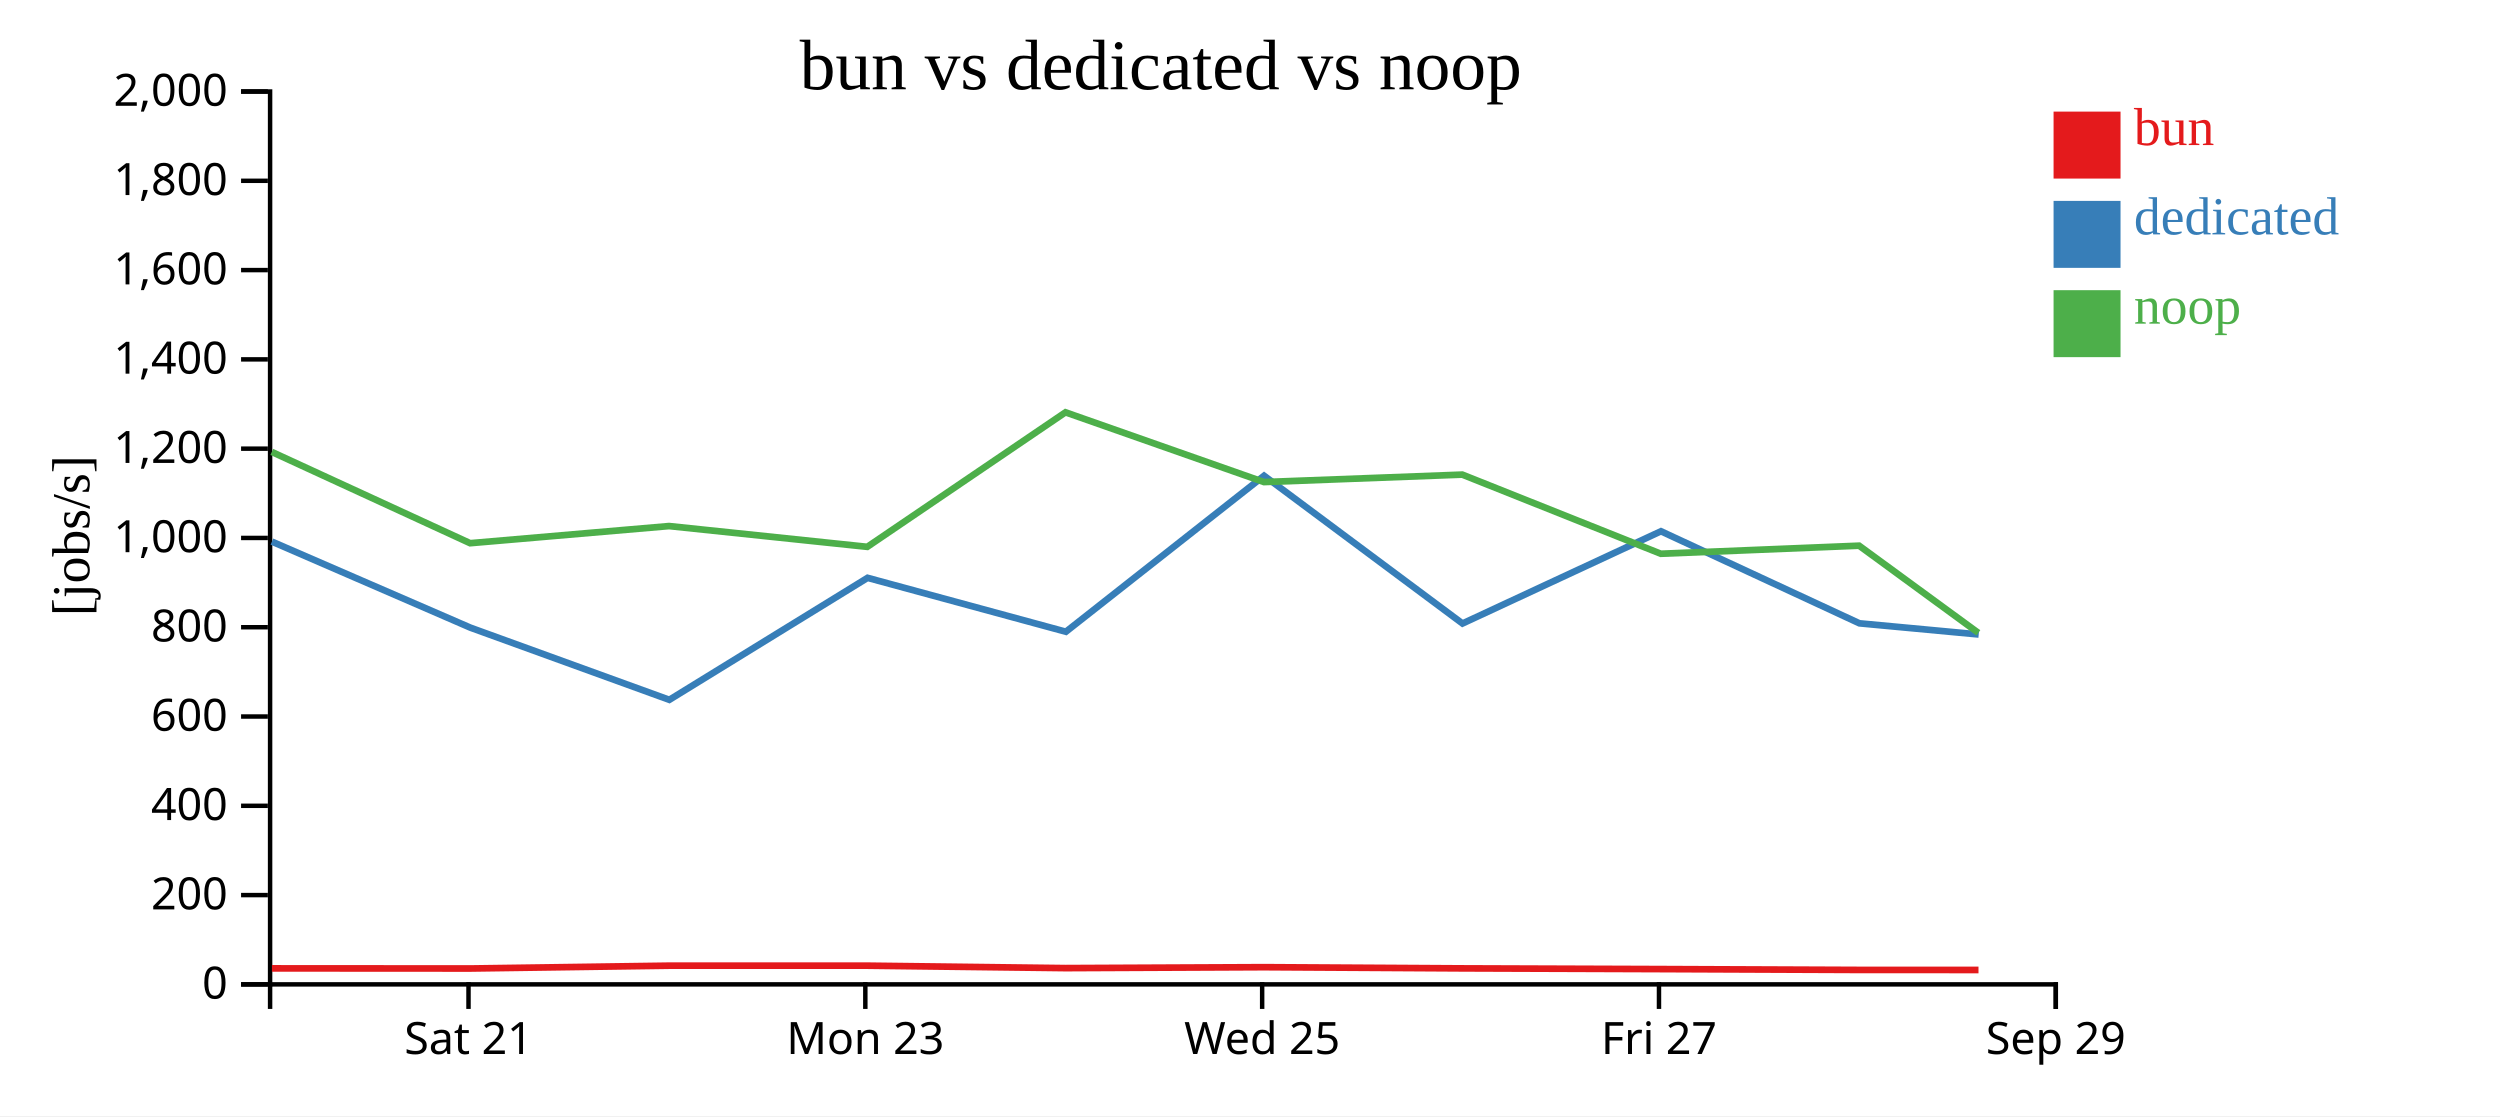
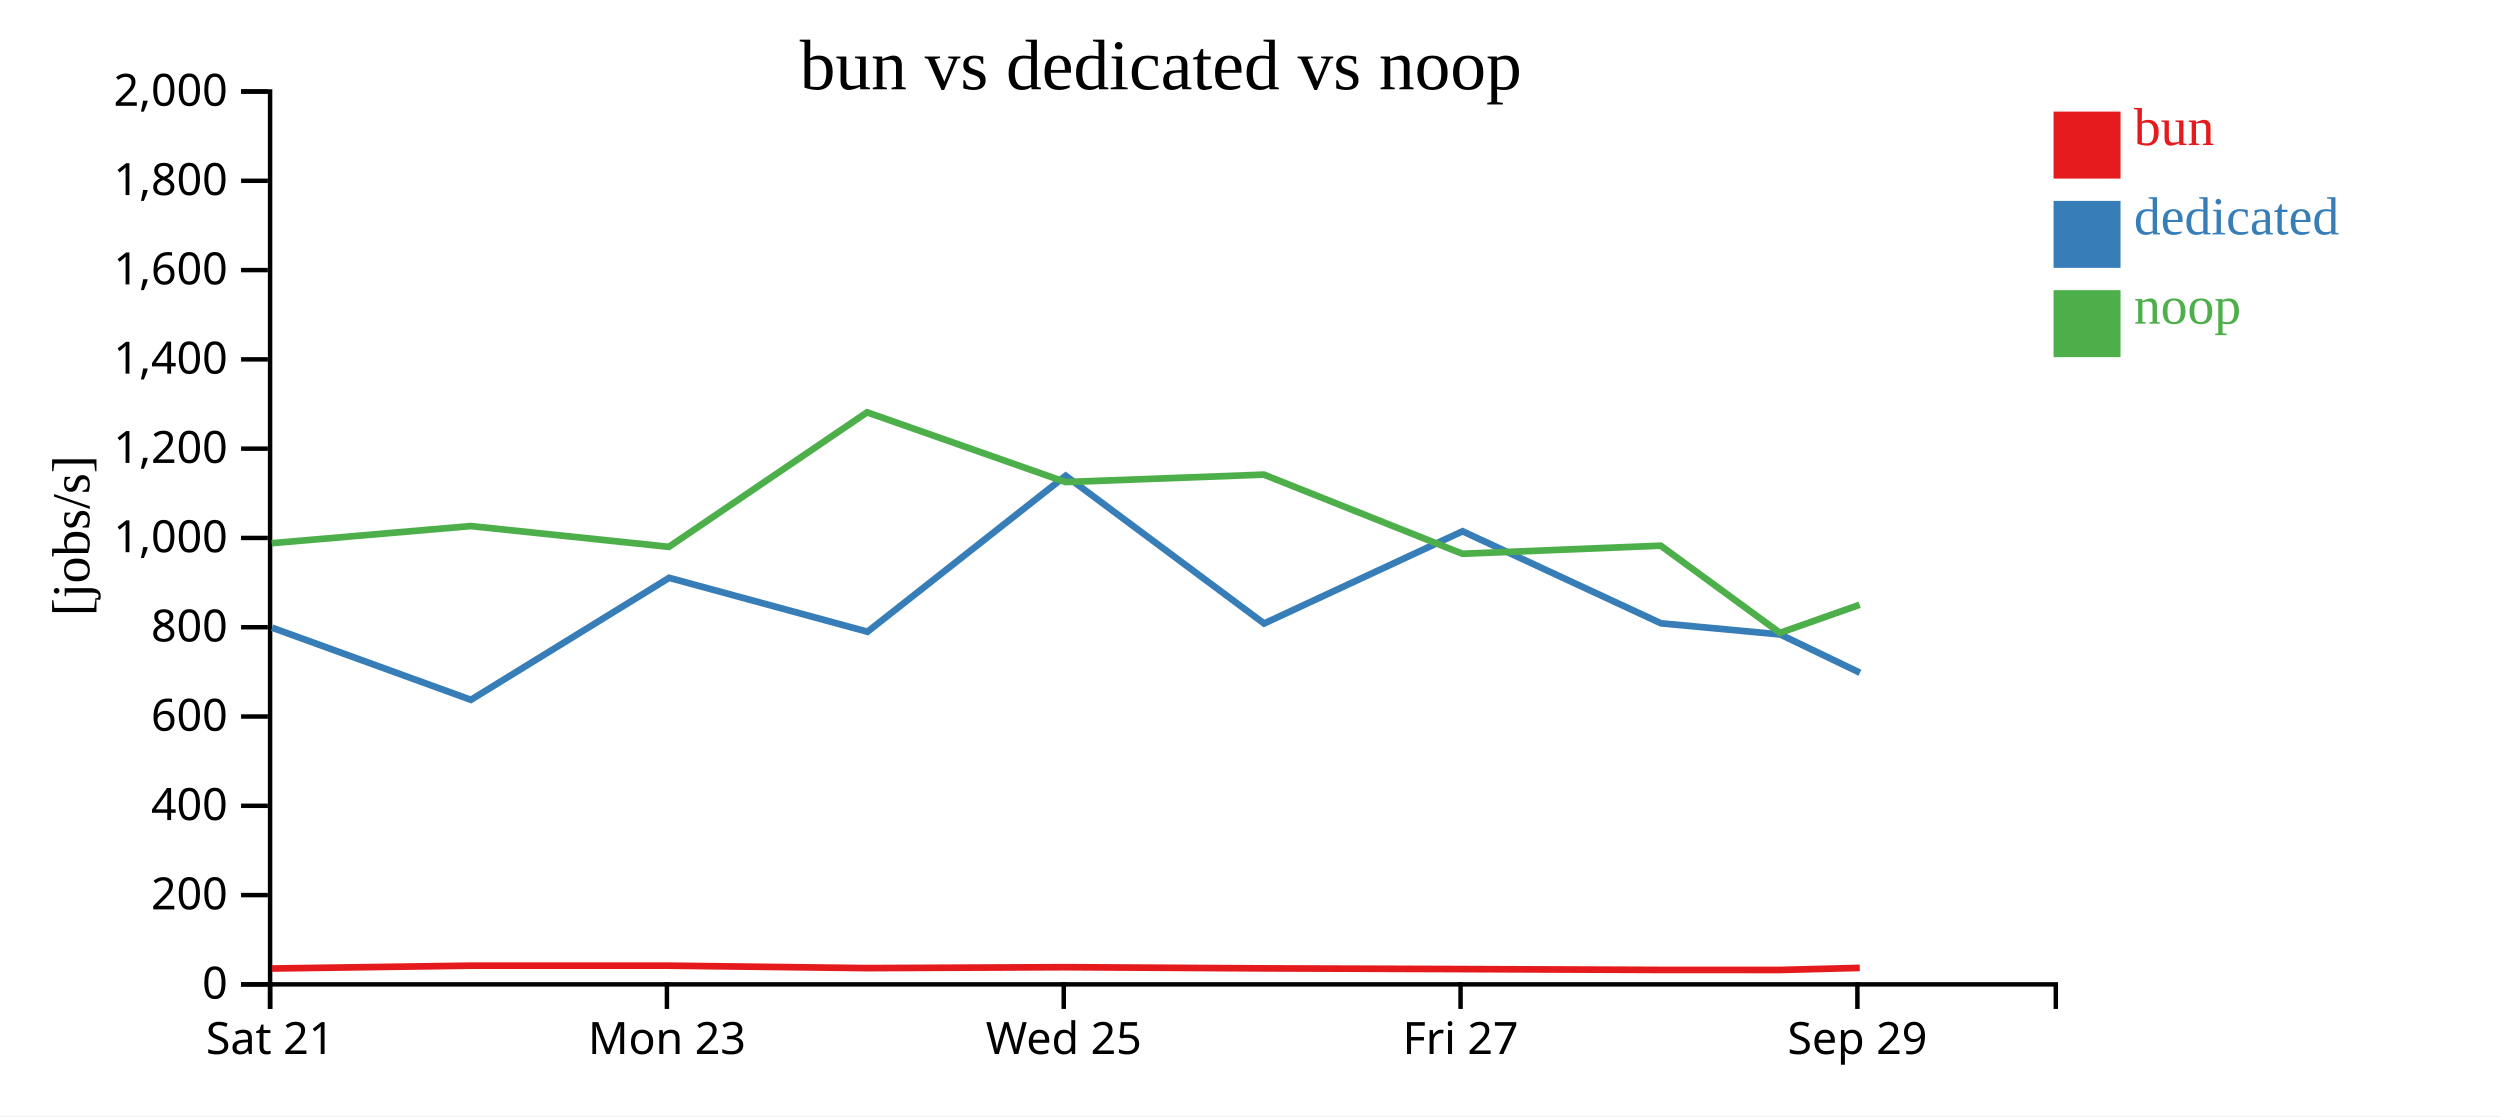
<svg xmlns="http://www.w3.org/2000/svg" width="560" height="250">
  <rect width="100%" height="100%" fill="white" />
  <g transform="translate(60,20)">
    <g transform="translate(0,200)" fill="none" font-size="10" font-family="sans-serif" text-anchor="middle">
      <path class="domain" stroke="currentColor" d="M0.5,6V0.5H400.5V6" />
-       <g class="tick" opacity="1" transform="translate(44.94444,0)">
+       <g class="tick" opacity="1" transform="translate(0.5,0)">
        <line stroke="currentColor" y2="6" />
        <text fill="currentColor" y="9" dy="0.71em">Sat 21</text>
      </g>
-       <g class="tick" opacity="1" transform="translate(133.8333,0)">
+       <g class="tick" opacity="1" transform="translate(89.38889,0)">
        <line stroke="currentColor" y2="6" />
        <text fill="currentColor" y="9" dy="0.71em">Mon 23</text>
      </g>
-       <g class="tick" opacity="1" transform="translate(222.7222,0)">
+       <g class="tick" opacity="1" transform="translate(178.2778,0)">
        <line stroke="currentColor" y2="6" />
        <text fill="currentColor" y="9" dy="0.71em">Wed 25</text>
      </g>
-       <g class="tick" opacity="1" transform="translate(311.6111,0)">
+       <g class="tick" opacity="1" transform="translate(267.1667,0)">
        <line stroke="currentColor" y2="6" />
        <text fill="currentColor" y="9" dy="0.71em">Fri 27</text>
      </g>
-       <g class="tick" opacity="1" transform="translate(400.5,0)">
+       <g class="tick" opacity="1" transform="translate(356.0556,0)">
        <line stroke="currentColor" y2="6" />
        <text fill="currentColor" y="9" dy="0.71em">Sep 29</text>
      </g>
    </g>
    <g fill="none" font-size="10" font-family="sans-serif" text-anchor="end">
      <path class="domain" stroke="currentColor" d="M-6,200.5H0.5V0.5H-6" />
      <g class="tick" opacity="1" transform="translate(0,200.5)">
        <line stroke="currentColor" x2="-6" />
        <text fill="currentColor" x="-9" dy="0.32em">0</text>
      </g>
      <g class="tick" opacity="1" transform="translate(0,180.5)">
        <line stroke="currentColor" x2="-6" />
        <text fill="currentColor" x="-9" dy="0.32em">200</text>
      </g>
      <g class="tick" opacity="1" transform="translate(0,160.5)">
        <line stroke="currentColor" x2="-6" />
        <text fill="currentColor" x="-9" dy="0.32em">400</text>
      </g>
      <g class="tick" opacity="1" transform="translate(0,140.5)">
        <line stroke="currentColor" x2="-6" />
        <text fill="currentColor" x="-9" dy="0.32em">600</text>
      </g>
      <g class="tick" opacity="1" transform="translate(0,120.5)">
        <line stroke="currentColor" x2="-6" />
        <text fill="currentColor" x="-9" dy="0.32em">800</text>
      </g>
      <g class="tick" opacity="1" transform="translate(0,100.5)">
        <line stroke="currentColor" x2="-6" />
        <text fill="currentColor" x="-9" dy="0.32em">1,000</text>
      </g>
      <g class="tick" opacity="1" transform="translate(0,80.5)">
        <line stroke="currentColor" x2="-6" />
        <text fill="currentColor" x="-9" dy="0.32em">1,200</text>
      </g>
      <g class="tick" opacity="1" transform="translate(0,60.5)">
        <line stroke="currentColor" x2="-6" />
        <text fill="currentColor" x="-9" dy="0.32em">1,400</text>
      </g>
      <g class="tick" opacity="1" transform="translate(0,40.5)">
        <line stroke="currentColor" x2="-6" />
        <text fill="currentColor" x="-9" dy="0.32em">1,600</text>
      </g>
      <g class="tick" opacity="1" transform="translate(0,20.5)">
        <line stroke="currentColor" x2="-6" />
        <text fill="currentColor" x="-9" dy="0.32em">1,800</text>
      </g>
      <g class="tick" opacity="1" transform="translate(0,0.5)">
        <line stroke="currentColor" x2="-6" />
        <text fill="currentColor" x="-9" dy="0.32em">2,000</text>
      </g>
    </g>
    <text text-anchor="middle" style="font-size: 12px" transform="rotate(-90)" y="-40" x="-100">[jobs/s]</text>
    <text text-anchor="middle" style="font-size: 16px" y="0" x="200">bun vs dedicated vs noop</text>
-     <path class="line" fill="none" stroke="#e41a1c" stroke-width="1.5" d="M0.912,196.916L45.345,196.945L89.897,196.311L134.299,196.311L178.698,196.858L223.158,196.65L267.585,196.916L312.055,197.076L356.477,197.263L383.182,197.271" />
-     <path class="line" fill="none" stroke="#377eb8" stroke-width="1.5" d="M0.907,101.323L45.382,120.6L89.926,136.759L134.337,109.437L178.758,121.51L223.153,86.568L267.602,119.664L312.051,99.004L356.509,119.623L383.232,122.123" />
-     <path class="line" fill="none" stroke="#4daf4a" stroke-width="1.5" d="M0.881,81.235L45.311,101.675L89.865,97.84L134.271,102.492L178.667,72.359L223.127,87.983L267.552,86.313L312.022,104.041L356.44,102.233L383.145,121.764" />
+     <path class="line" fill="none" stroke="#e41a1c" stroke-width="1.5" d="M0.9,196.945L45.453,196.311L89.855,196.311L134.253,196.858L178.714,196.65L223.14,196.916L267.61,197.076L312.033,197.263L338.738,197.271L356.585,196.808" />
+     <path class="line" fill="none" stroke="#377eb8" stroke-width="1.5" d="M0.938,120.6L45.482,136.759L89.892,109.437L134.314,121.51L178.708,86.568L223.157,119.664L267.607,99.004L312.064,119.623L338.787,122.123L356.628,130.693" />
+     <path class="line" fill="none" stroke="#4daf4a" stroke-width="1.5" d="M0.867,101.675L45.421,97.84L89.826,102.492L134.223,72.359L178.683,87.983L223.108,86.313L267.578,104.041L311.996,102.233L338.701,121.764L356.552,115.468" />
    <rect class="dot" x="400" y="5" width="15" height="15" style="fill: #e41a1c;" />
    <rect class="dot" x="400" y="25" width="15" height="15" style="fill: #377eb8;" />
    <rect class="dot" x="400" y="45" width="15" height="15" style="fill: #4daf4a;" />
    <text class="label" x="418" y="12.5" style="fill: #e41a1c; alignment-baseline: middle;" text-anchor="left">bun</text>
    <text class="label" x="418" y="32.5" style="fill: #377eb8; alignment-baseline: middle;" text-anchor="left">dedicated</text>
    <text class="label" x="418" y="52.5" style="fill: #4daf4a; alignment-baseline: middle;" text-anchor="left">noop</text>
  </g>
</svg>
